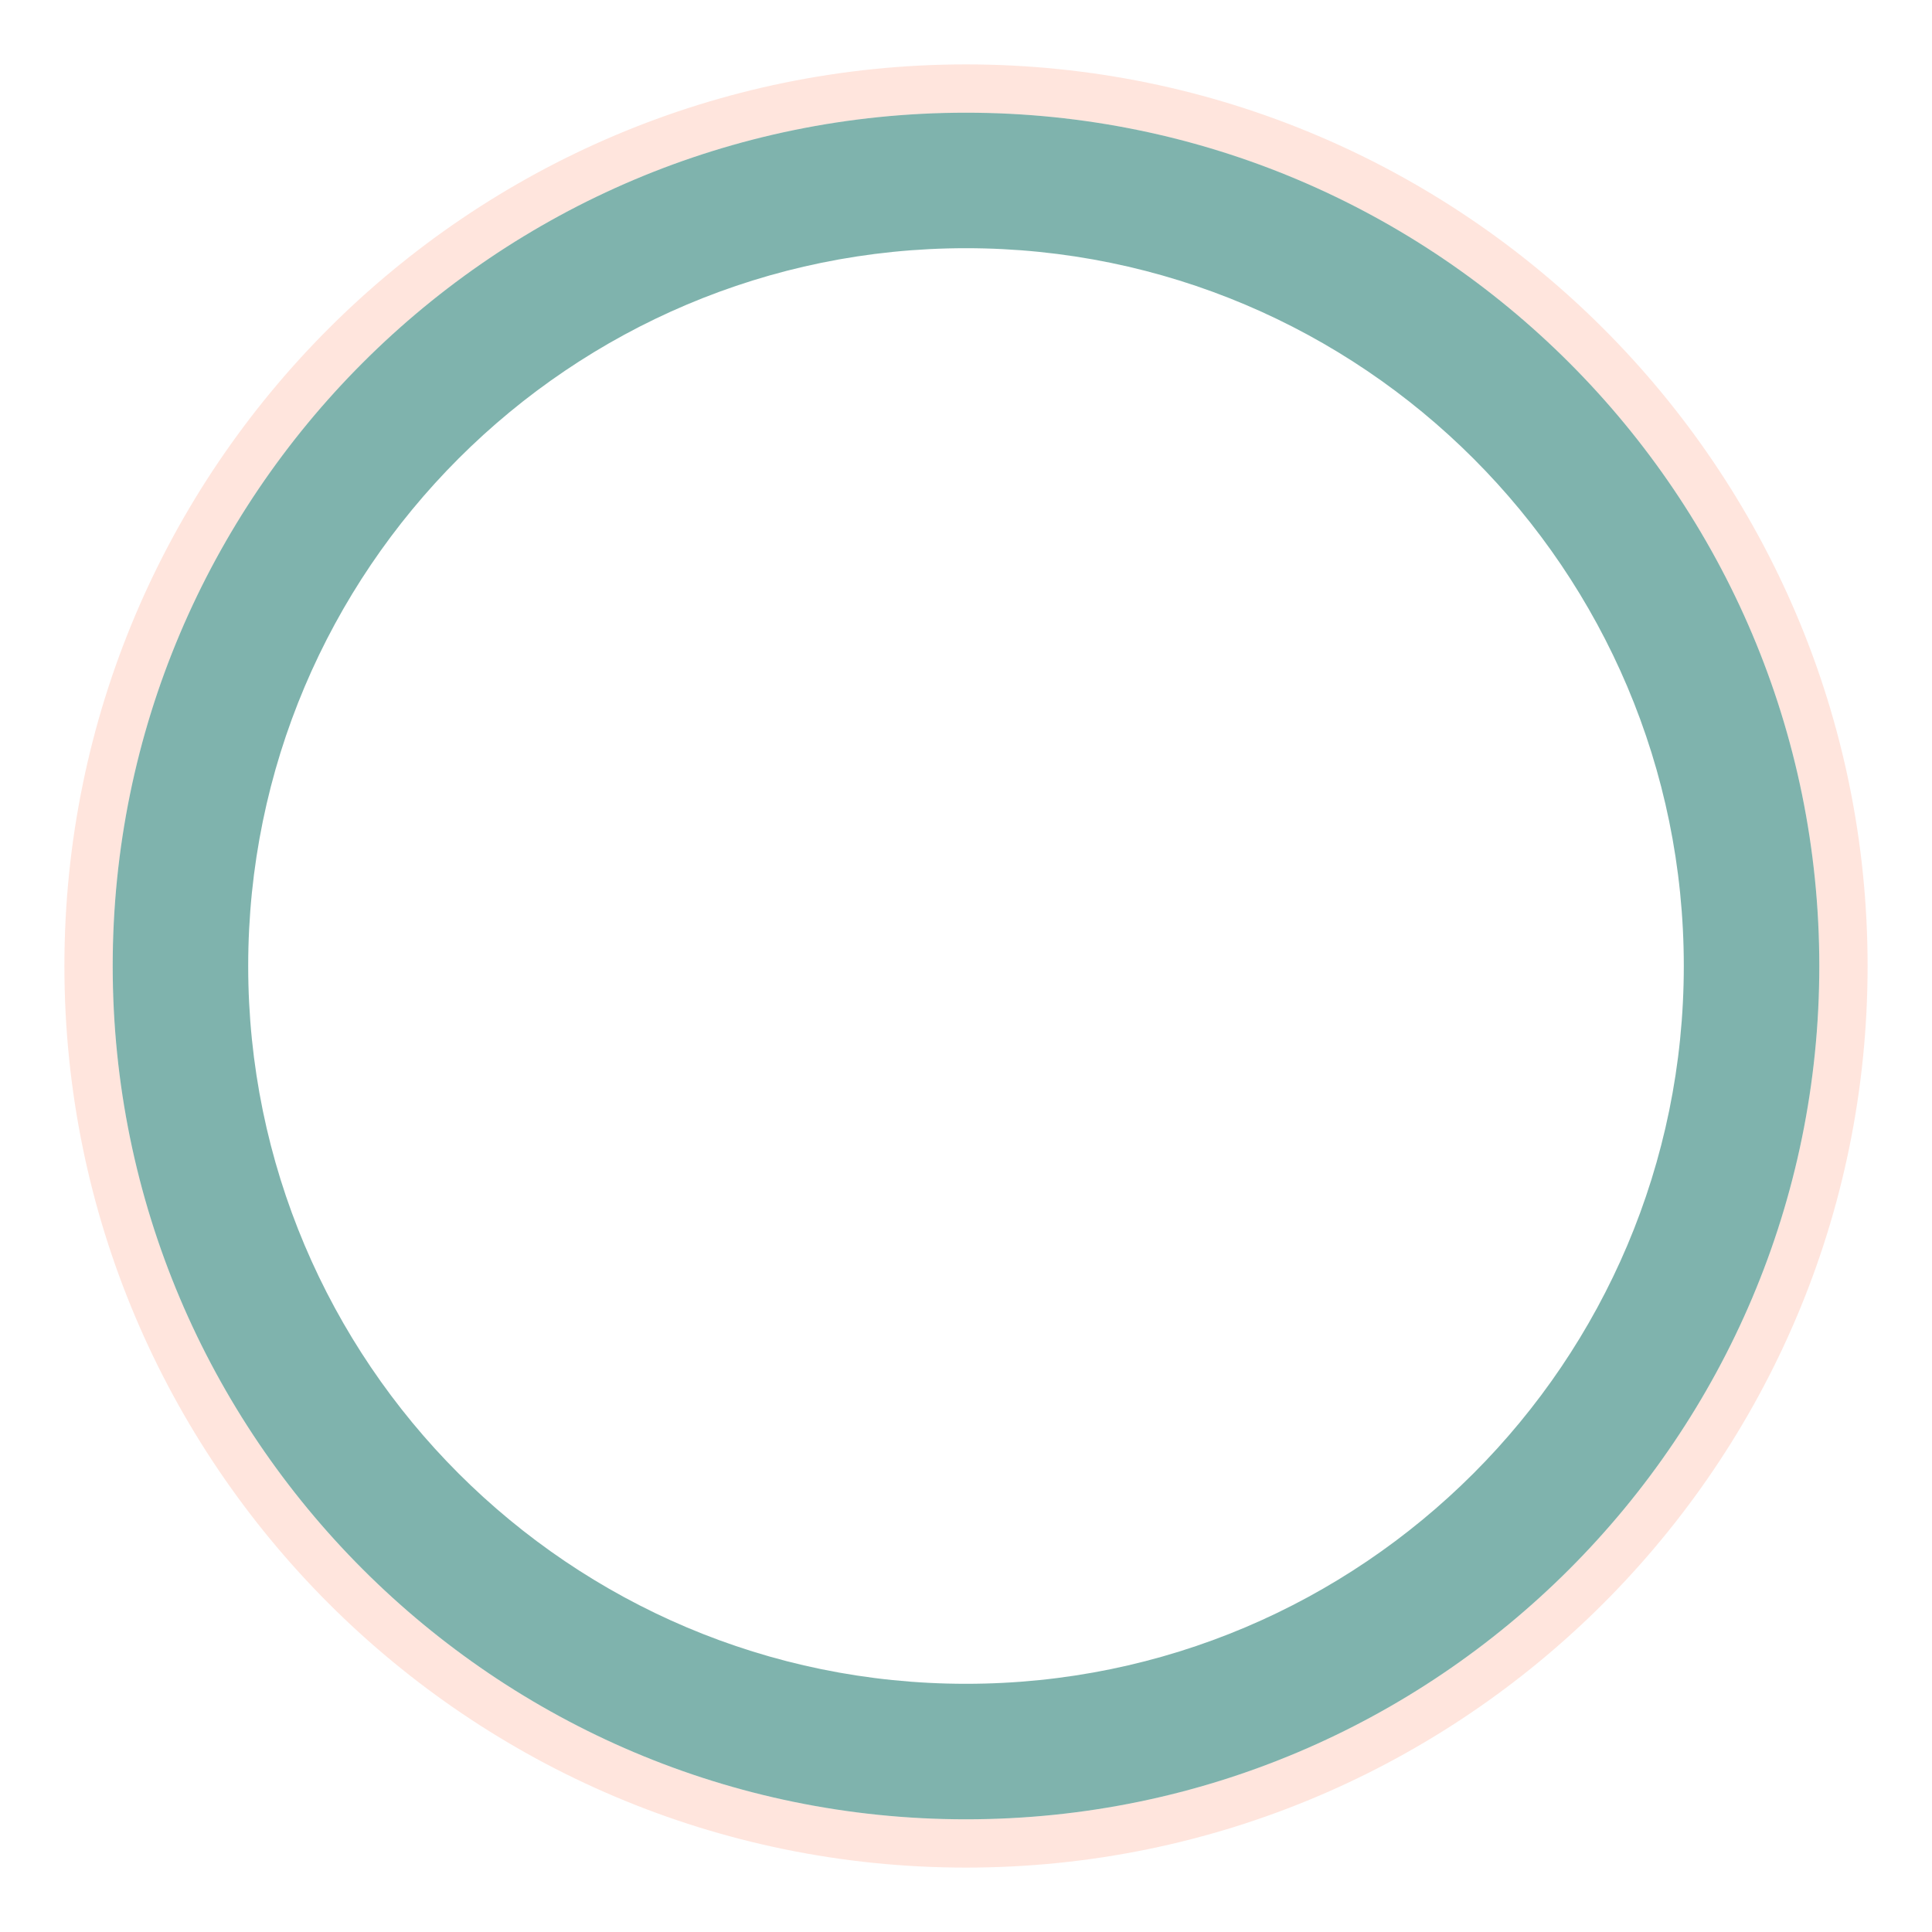
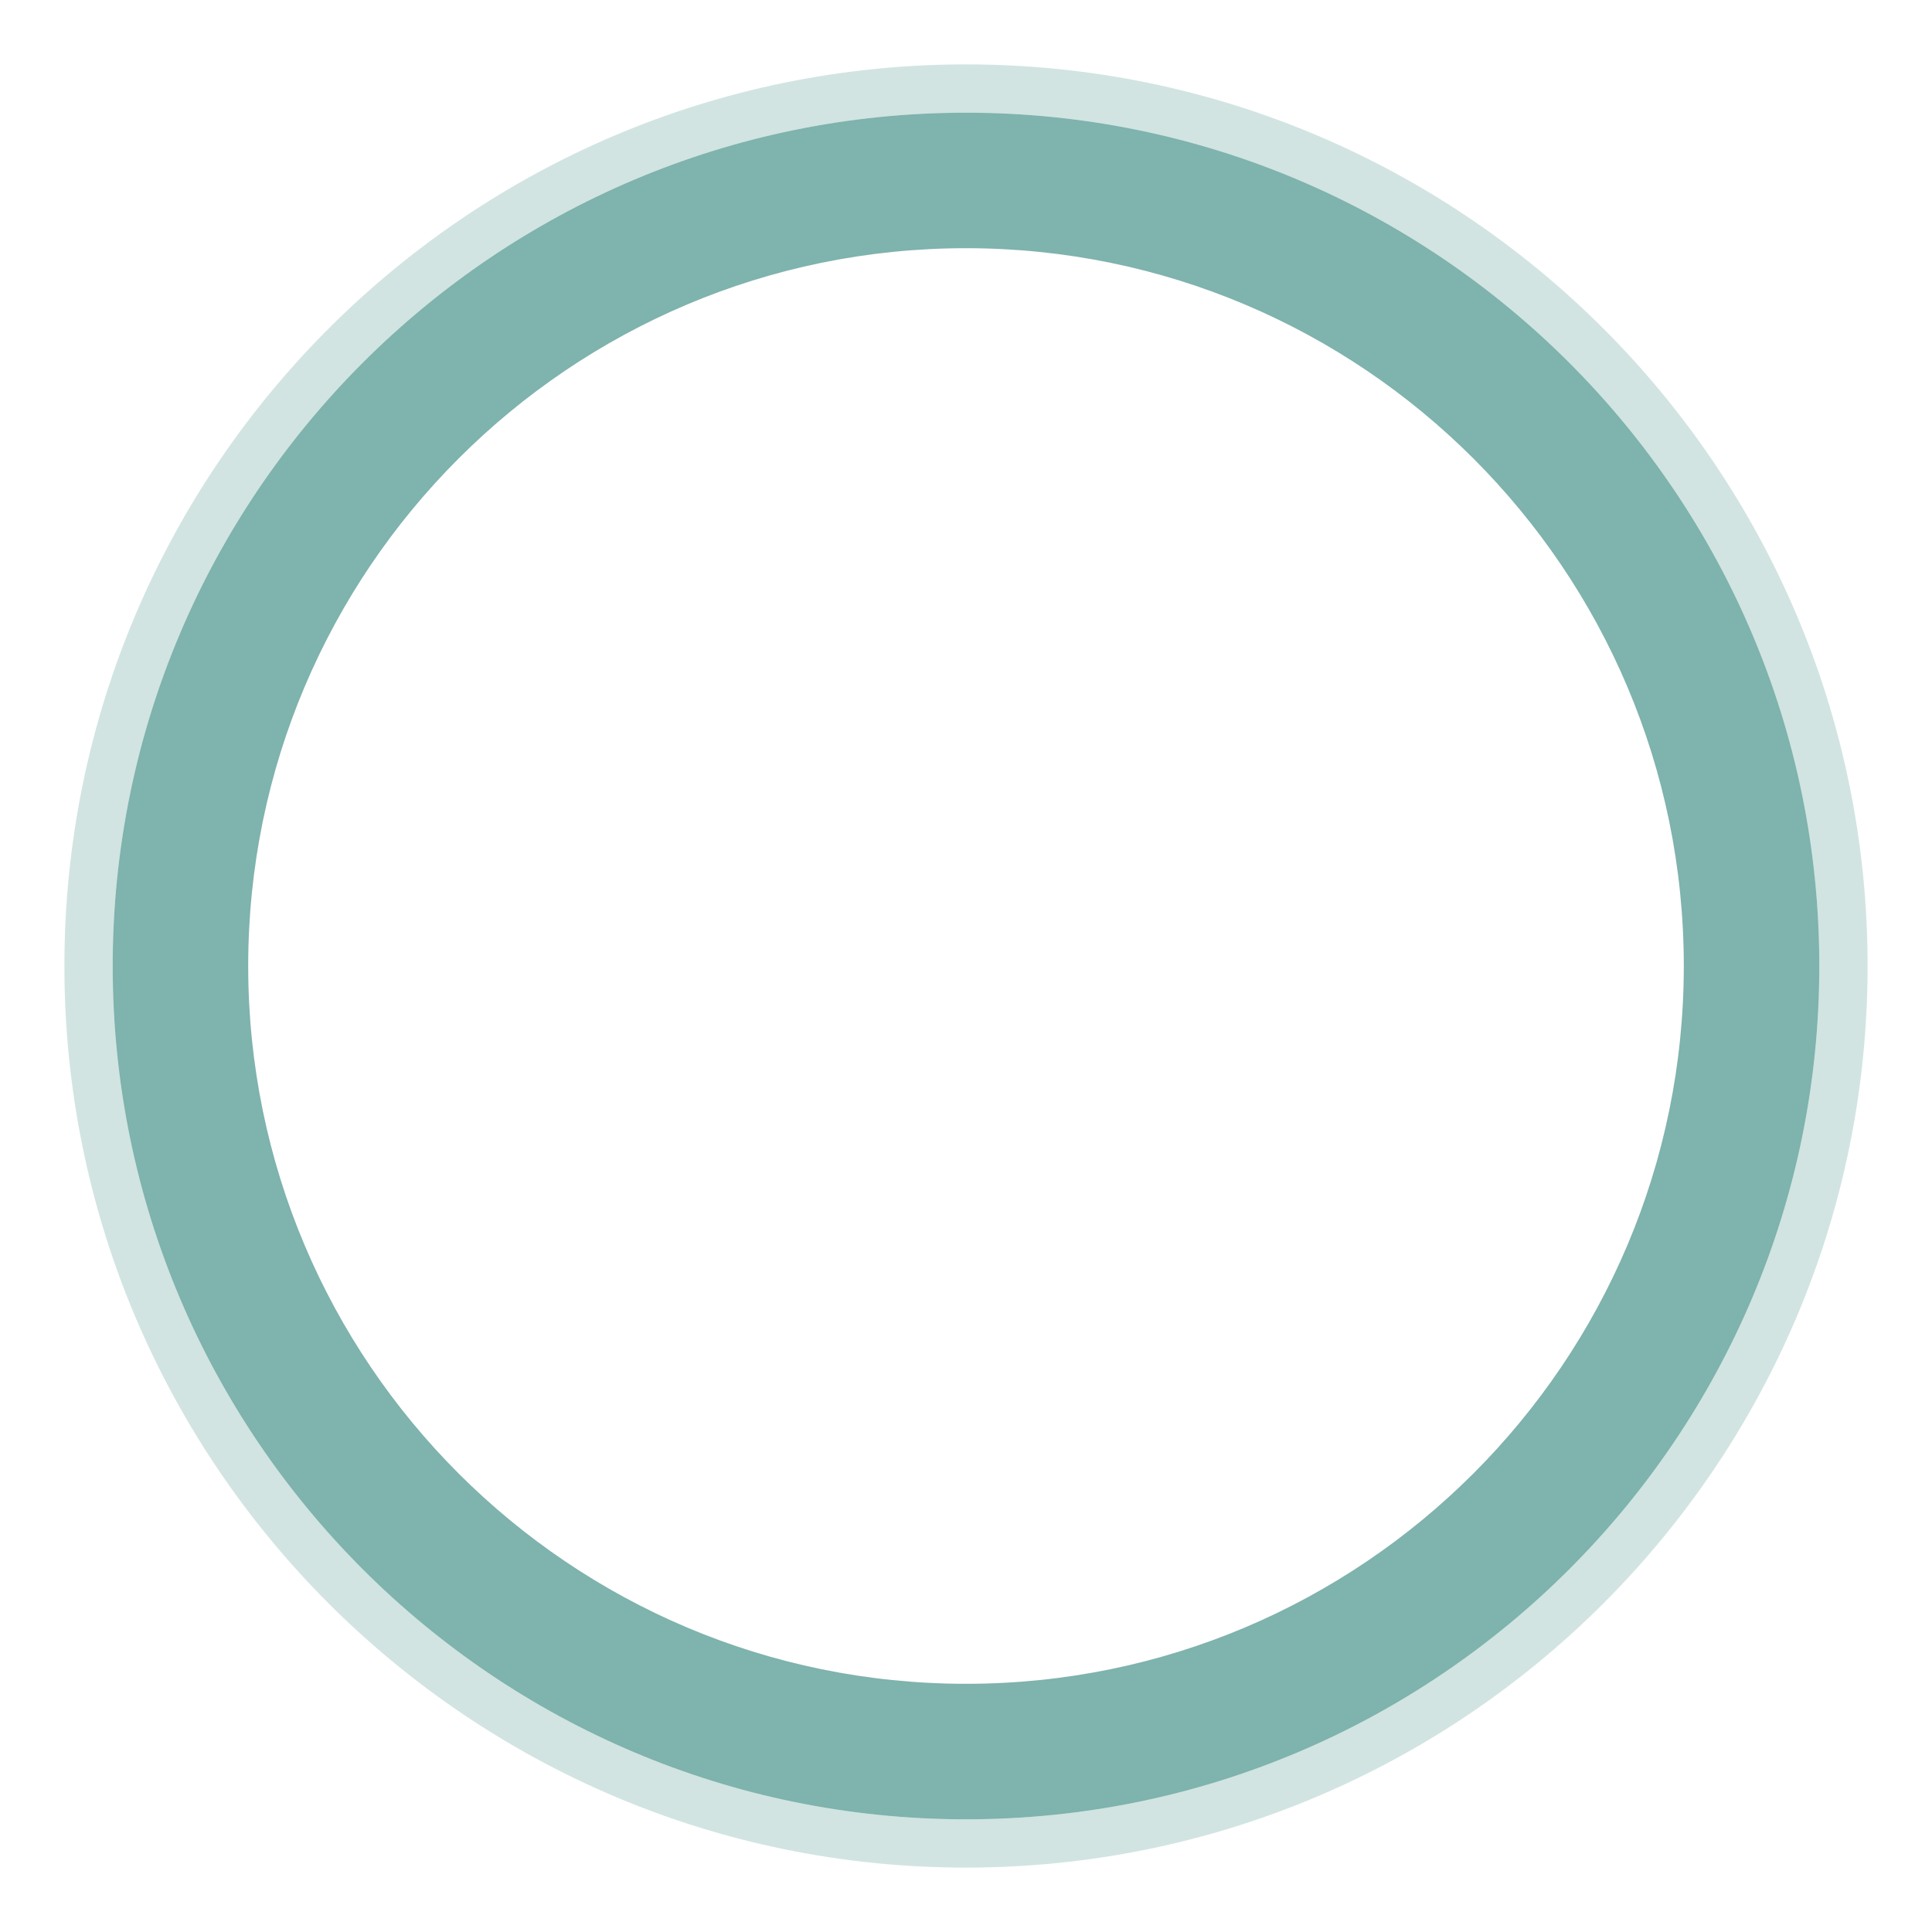
<svg xmlns="http://www.w3.org/2000/svg" style="isolation:isolate" viewBox="0 0 30 30" width="30pt" height="30pt">
  <defs>
-     <clipPath id="_clipPath_raTY3oRWKC9E98w0wcHoOgSOCovOKWC9">
+     <clipPath id="_clipPath_bQUdDWqclWVjhz2HMJC83eWGsC9OwXrZ">
      <rect width="30" height="30" />
    </clipPath>
  </defs>
-   <g clip-path="url(#_clipPath_raTY3oRWKC9E98w0wcHoOgSOCovOKWC9)">
+   <g clip-path="url(#_clipPath_bQUdDWqclWVjhz2HMJC83eWGsC9OwXrZ)">
    <g opacity="0.6">
-       <path d=" M 1 15 C 1 7.273 7.273 1 15 1 C 22.727 1 29 7.273 29 15 C 29 22.727 22.727 29 15 29 C 7.273 29 1 22.727 1 15 L 1 15 L 1 15 Z  M 1.75 15 C 1.75 7.687 7.687 1.75 15 1.75 C 22.313 1.75 28.25 7.687 28.25 15 C 28.25 22.313 22.313 28.25 15 28.25 C 7.687 28.25 1.75 22.313 1.75 15 L 1.75 15 L 1.75 15 Z " fill-rule="evenodd" fill="rgb(255,112,67)" fill-opacity="0.3" />
+       <path d=" M 1 15 C 1 7.273 7.273 1 15 1 C 22.727 1 29 7.273 29 15 C 29 22.727 22.727 29 15 29 C 7.273 29 1 22.727 1 15 L 1 15 L 1 15 Z  M 1.75 15 C 1.75 7.687 7.687 1.75 15 1.75 C 22.313 1.75 28.25 7.687 28.25 15 C 28.25 22.313 22.313 28.25 15 28.25 C 7.687 28.25 1.75 22.313 1.75 15 L 1.75 15 L 1.75 15 Z " fill-rule="evenodd" fill="rgb(0,106,92)" fill-opacity="0.3" />
    </g>
    <path d=" M 1.75 15 C 1.75 7.687 7.687 1.75 15 1.75 C 22.313 1.75 28.25 7.687 28.25 15 C 28.25 22.313 22.313 28.25 15 28.25 C 7.687 28.25 1.75 22.313 1.75 15 Z  M 3.854 15 C 3.854 8.849 8.849 3.854 15 3.854 C 21.151 3.854 26.146 8.849 26.146 15 C 26.146 21.151 21.151 26.146 15 26.146 C 8.849 26.146 3.854 21.151 3.854 15 Z " fill-rule="evenodd" fill="rgb(0,105,92)" fill-opacity="0.5" />
  </g>
</svg>
